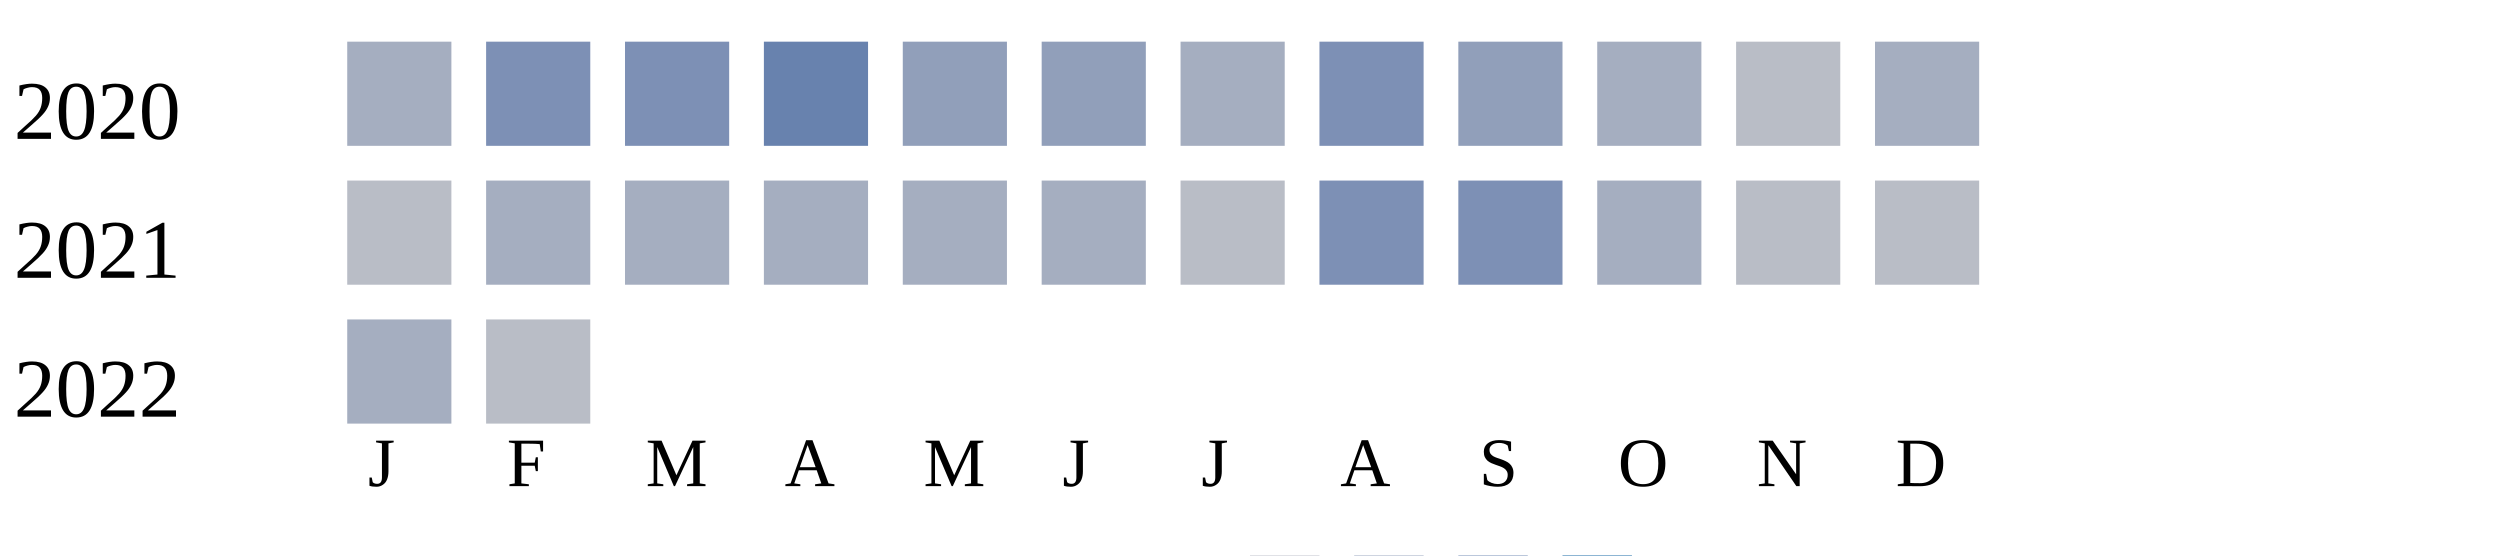
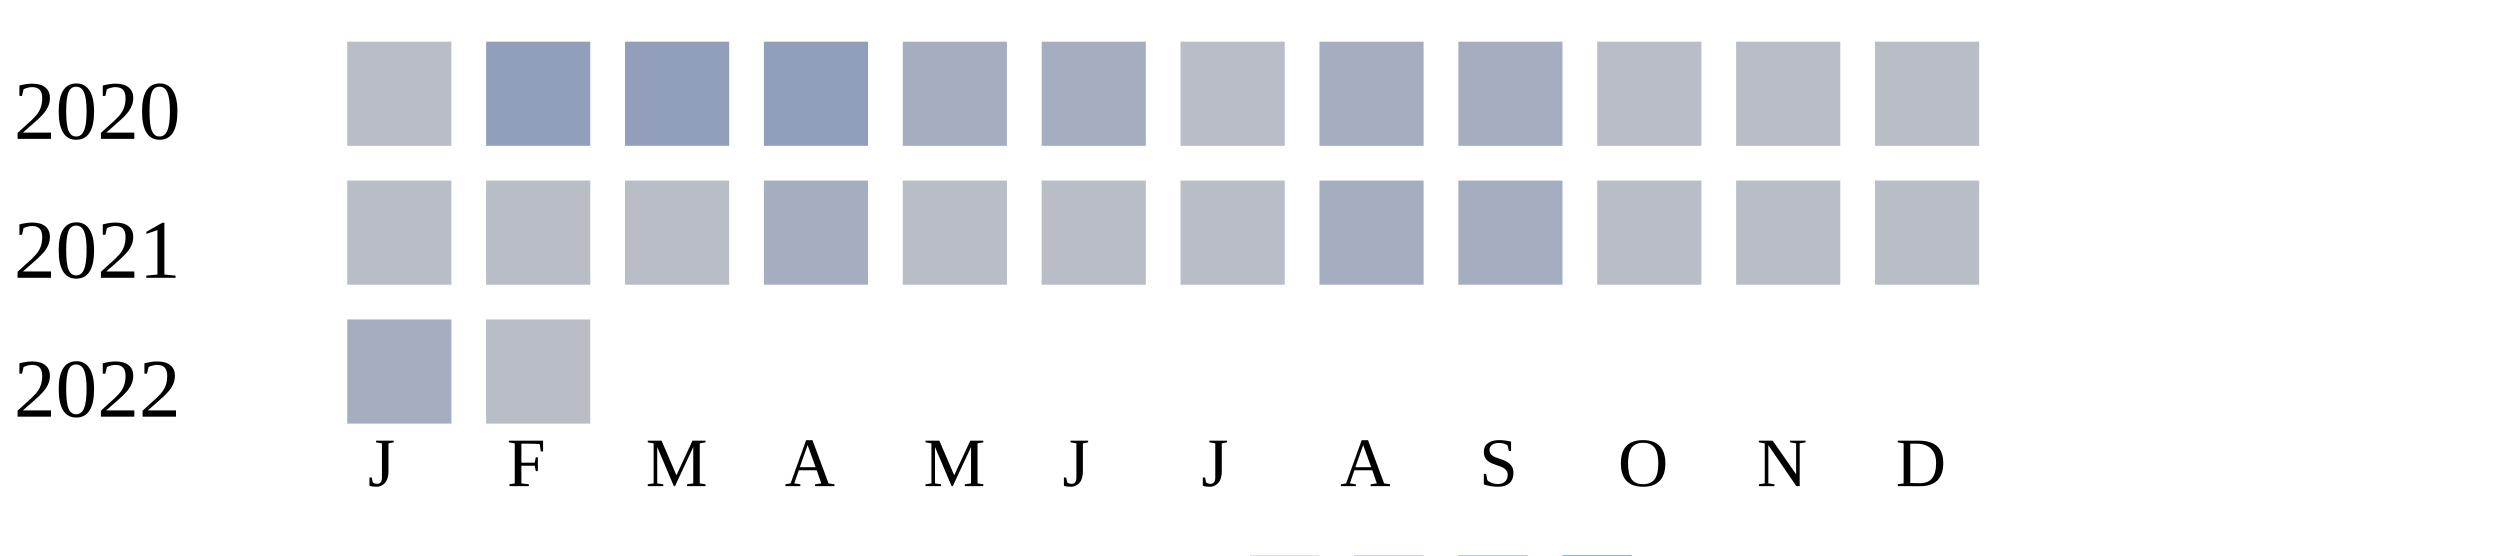
<svg xmlns="http://www.w3.org/2000/svg" width="360" height="80">
  <g transform="translate(0 0)">
    <text x="2" y="20">2020</text>
-     <rect x="50" y="6" width="15" height="15" fill="#a5aec0" />
-     <rect x="70" y="6" width="15" height="15" fill="#7d90b5" />
-     <rect x="90" y="6" width="15" height="15" fill="#7d90b5" />
-     <rect x="110" y="6" width="15" height="15" fill="#6882ae" />
-     <rect x="130" y="6" width="15" height="15" fill="#919fba" />
-     <rect x="150" y="6" width="15" height="15" fill="#919fba" />
-     <rect x="170" y="6" width="15" height="15" fill="#a5aec0" />
-     <rect x="190" y="6" width="15" height="15" fill="#7d90b5" />
-     <rect x="210" y="6" width="15" height="15" fill="#919fba" />
-     <rect x="230" y="6" width="15" height="15" fill="#a5aec0" />
+     <rect x="50" y="6" width="15" height="15" fill="#b9bdc6" />
+     <rect x="70" y="6" width="15" height="15" fill="#919fba" />
+     <rect x="90" y="6" width="15" height="15" fill="#919fba" />
+     <rect x="110" y="6" width="15" height="15" fill="#919fba" />
+     <rect x="130" y="6" width="15" height="15" fill="#a5aec0" />
+     <rect x="150" y="6" width="15" height="15" fill="#a5aec0" />
+     <rect x="170" y="6" width="15" height="15" fill="#b9bdc6" />
+     <rect x="190" y="6" width="15" height="15" fill="#a5aec0" />
+     <rect x="210" y="6" width="15" height="15" fill="#a5aec0" />
+     <rect x="230" y="6" width="15" height="15" fill="#b9bdc6" />
    <rect x="250" y="6" width="15" height="15" fill="#b9bdc6" />
-     <rect x="270" y="6" width="15" height="15" fill="#a5aec0" />
+     <rect x="270" y="6" width="15" height="15" fill="#b9bdc6" />
  </g>
  <g transform="translate(0 20)">
    <text x="2" y="20">2021</text>
    <rect x="50" y="6" width="15" height="15" fill="#b9bdc6" />
-     <rect x="70" y="6" width="15" height="15" fill="#a5aec0" />
-     <rect x="90" y="6" width="15" height="15" fill="#a5aec0" />
+     <rect x="70" y="6" width="15" height="15" fill="#b9bdc6" />
+     <rect x="90" y="6" width="15" height="15" fill="#b9bdc6" />
    <rect x="110" y="6" width="15" height="15" fill="#a5aec0" />
-     <rect x="130" y="6" width="15" height="15" fill="#a5aec0" />
-     <rect x="150" y="6" width="15" height="15" fill="#a5aec0" />
+     <rect x="130" y="6" width="15" height="15" fill="#b9bdc6" />
+     <rect x="150" y="6" width="15" height="15" fill="#b9bdc6" />
    <rect x="170" y="6" width="15" height="15" fill="#b9bdc6" />
-     <rect x="190" y="6" width="15" height="15" fill="#7d90b5" />
-     <rect x="210" y="6" width="15" height="15" fill="#7d90b5" />
-     <rect x="230" y="6" width="15" height="15" fill="#a5aec0" />
+     <rect x="190" y="6" width="15" height="15" fill="#a5aec0" />
+     <rect x="210" y="6" width="15" height="15" fill="#a5aec0" />
+     <rect x="230" y="6" width="15" height="15" fill="#b9bdc6" />
    <rect x="250" y="6" width="15" height="15" fill="#b9bdc6" />
    <rect x="270" y="6" width="15" height="15" fill="#b9bdc6" />
  </g>
  <g transform="translate(0 40)">
    <text x="2" y="20">2022</text>
    <rect x="50" y="6" width="15" height="15" fill="#a5aec0" />
    <rect x="70" y="6" width="15" height="15" fill="#b9bdc6" />
  </g>
  <text style="font-size: 10px; text-align: center" x="53" y="70">J</text>
  <text style="font-size: 10px; text-align: center" x="73" y="70">F</text>
  <text style="font-size: 10px; text-align: center" x="93" y="70">M</text>
  <text style="font-size: 10px; text-align: center" x="113" y="70">A</text>
  <text style="font-size: 10px; text-align: center" x="133" y="70">M</text>
  <text style="font-size: 10px; text-align: center" x="153" y="70">J</text>
  <text style="font-size: 10px; text-align: center" x="173" y="70">J</text>
  <text style="font-size: 10px; text-align: center" x="193" y="70">A</text>
  <text style="font-size: 10px; text-align: center" x="213" y="70">S</text>
  <text style="font-size: 10px; text-align: center" x="233" y="70">O</text>
  <text style="font-size: 10px; text-align: center" x="253" y="70">N</text>
  <text style="font-size: 10px; text-align: center" x="273" y="70">D</text>
  <text style="font-size: 10px;" x="155" y="89">Less</text>
  <rect fill="#b9bdc6" width="10" height="10" x="180" y="80" />
  <rect fill="#919fba" width="10" height="10" x="195" y="80" />
  <rect fill="#6882ae" width="10" height="10" x="210" y="80" />
  <rect fill="#005a9c" width="10" height="10" x="225" y="80" />
  <text x="240" y="89" style="font-size: 10px;">More</text>
</svg>
